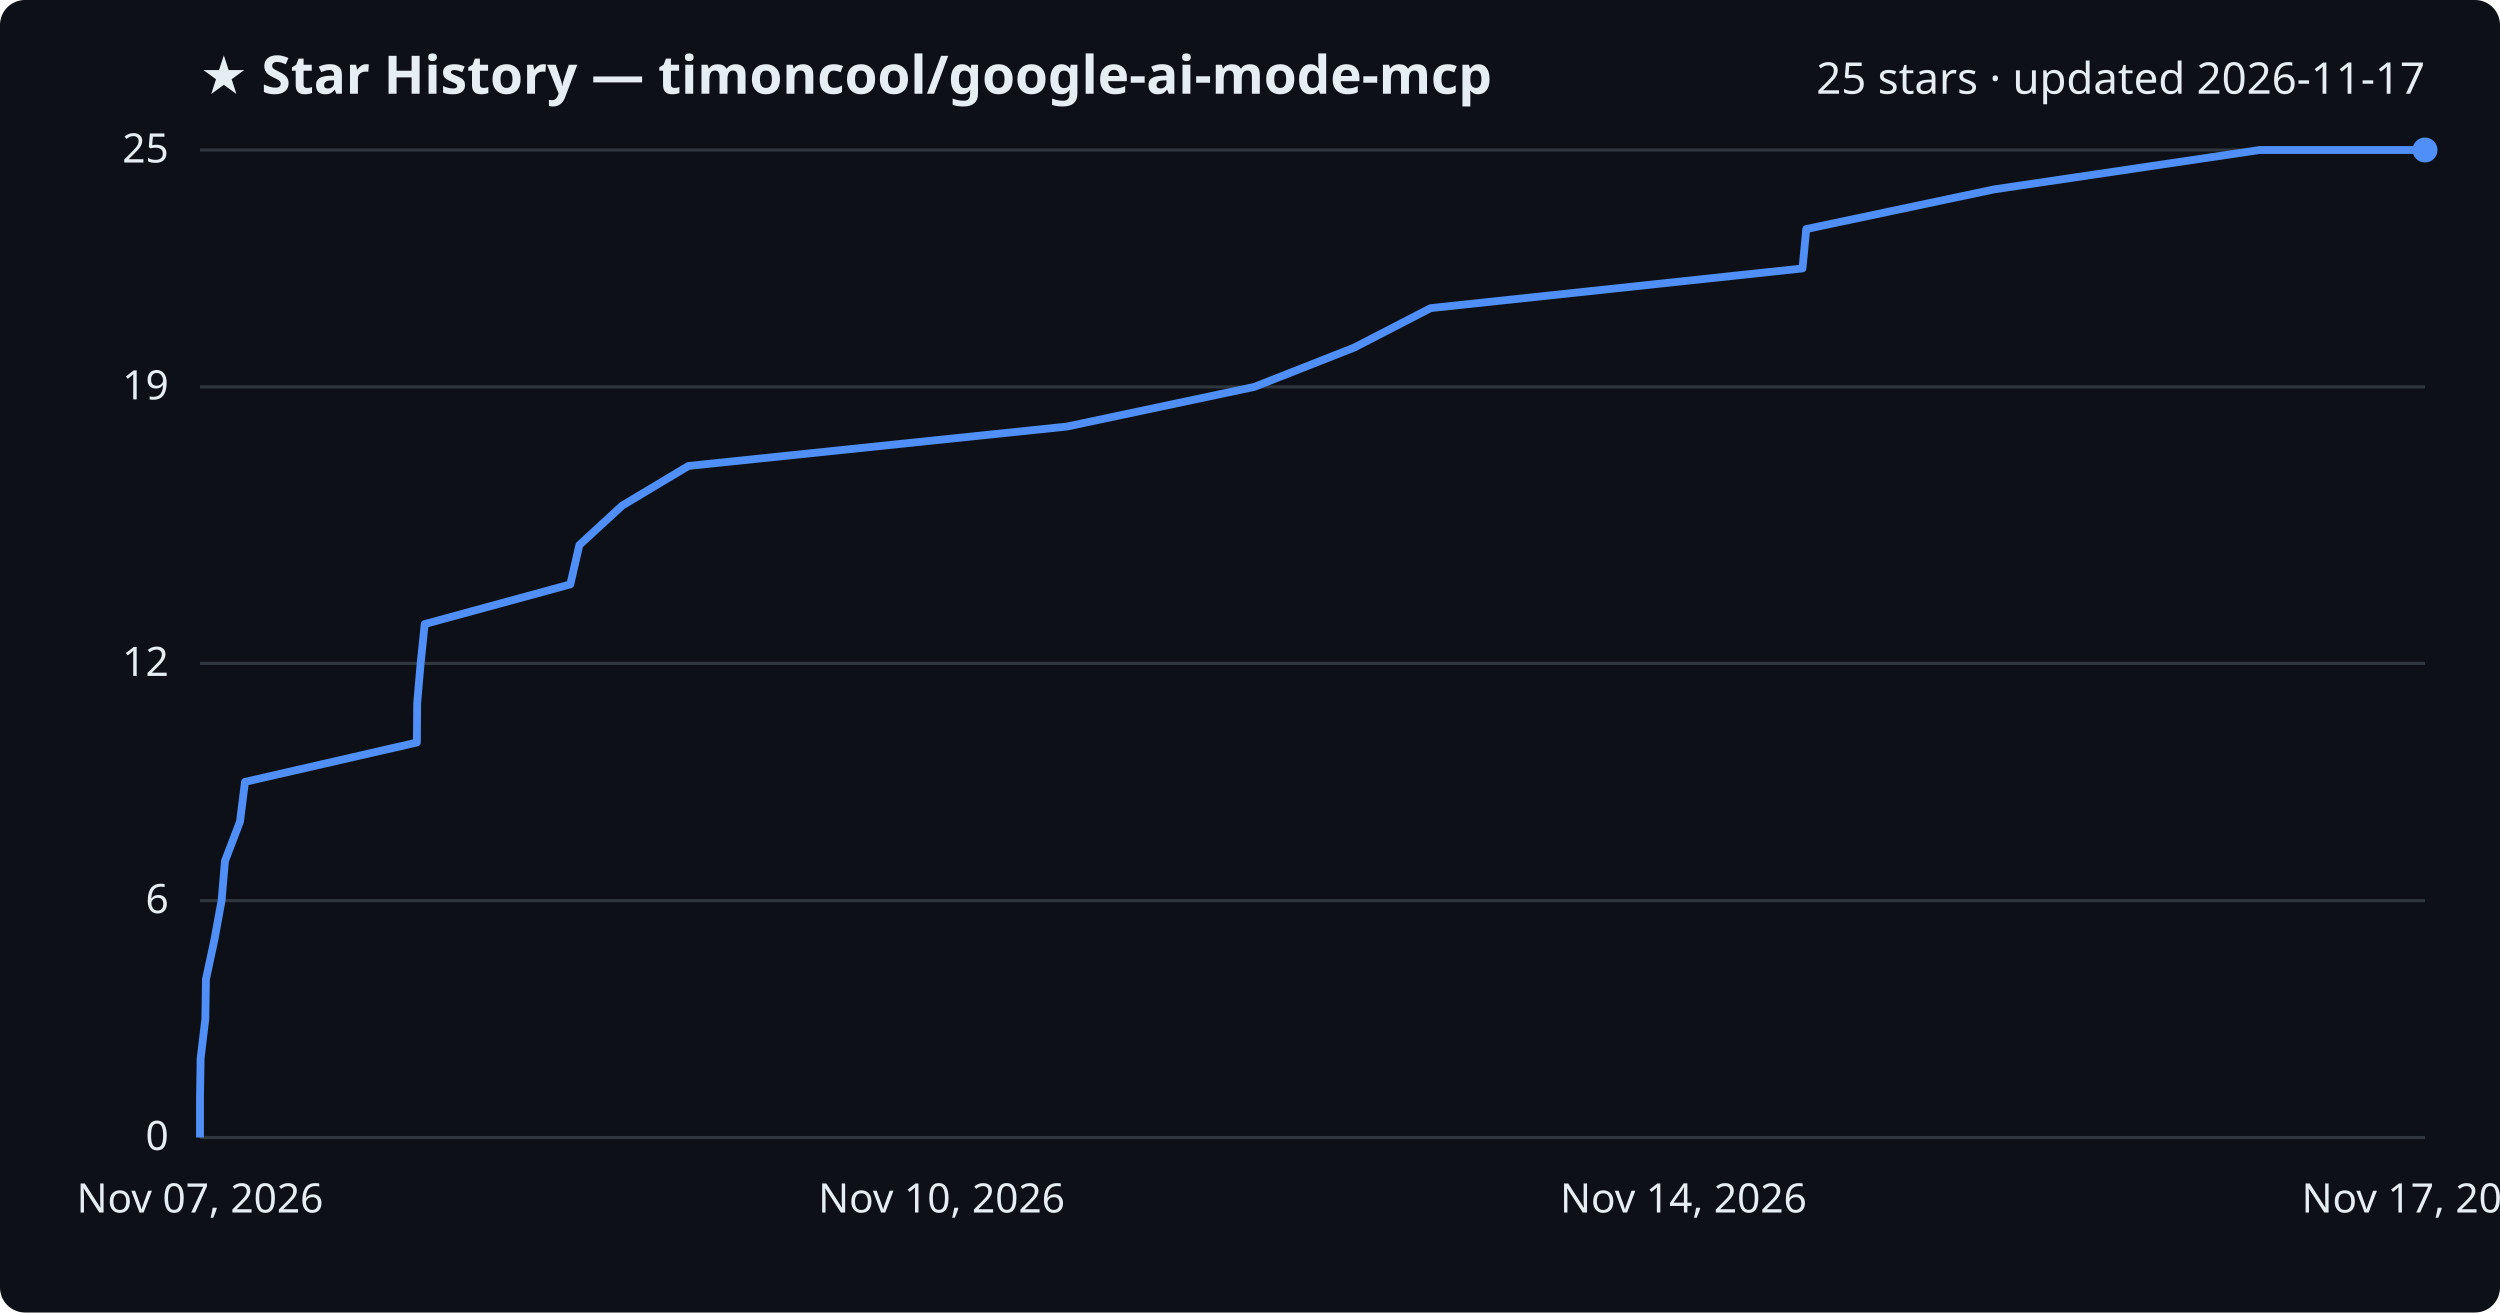
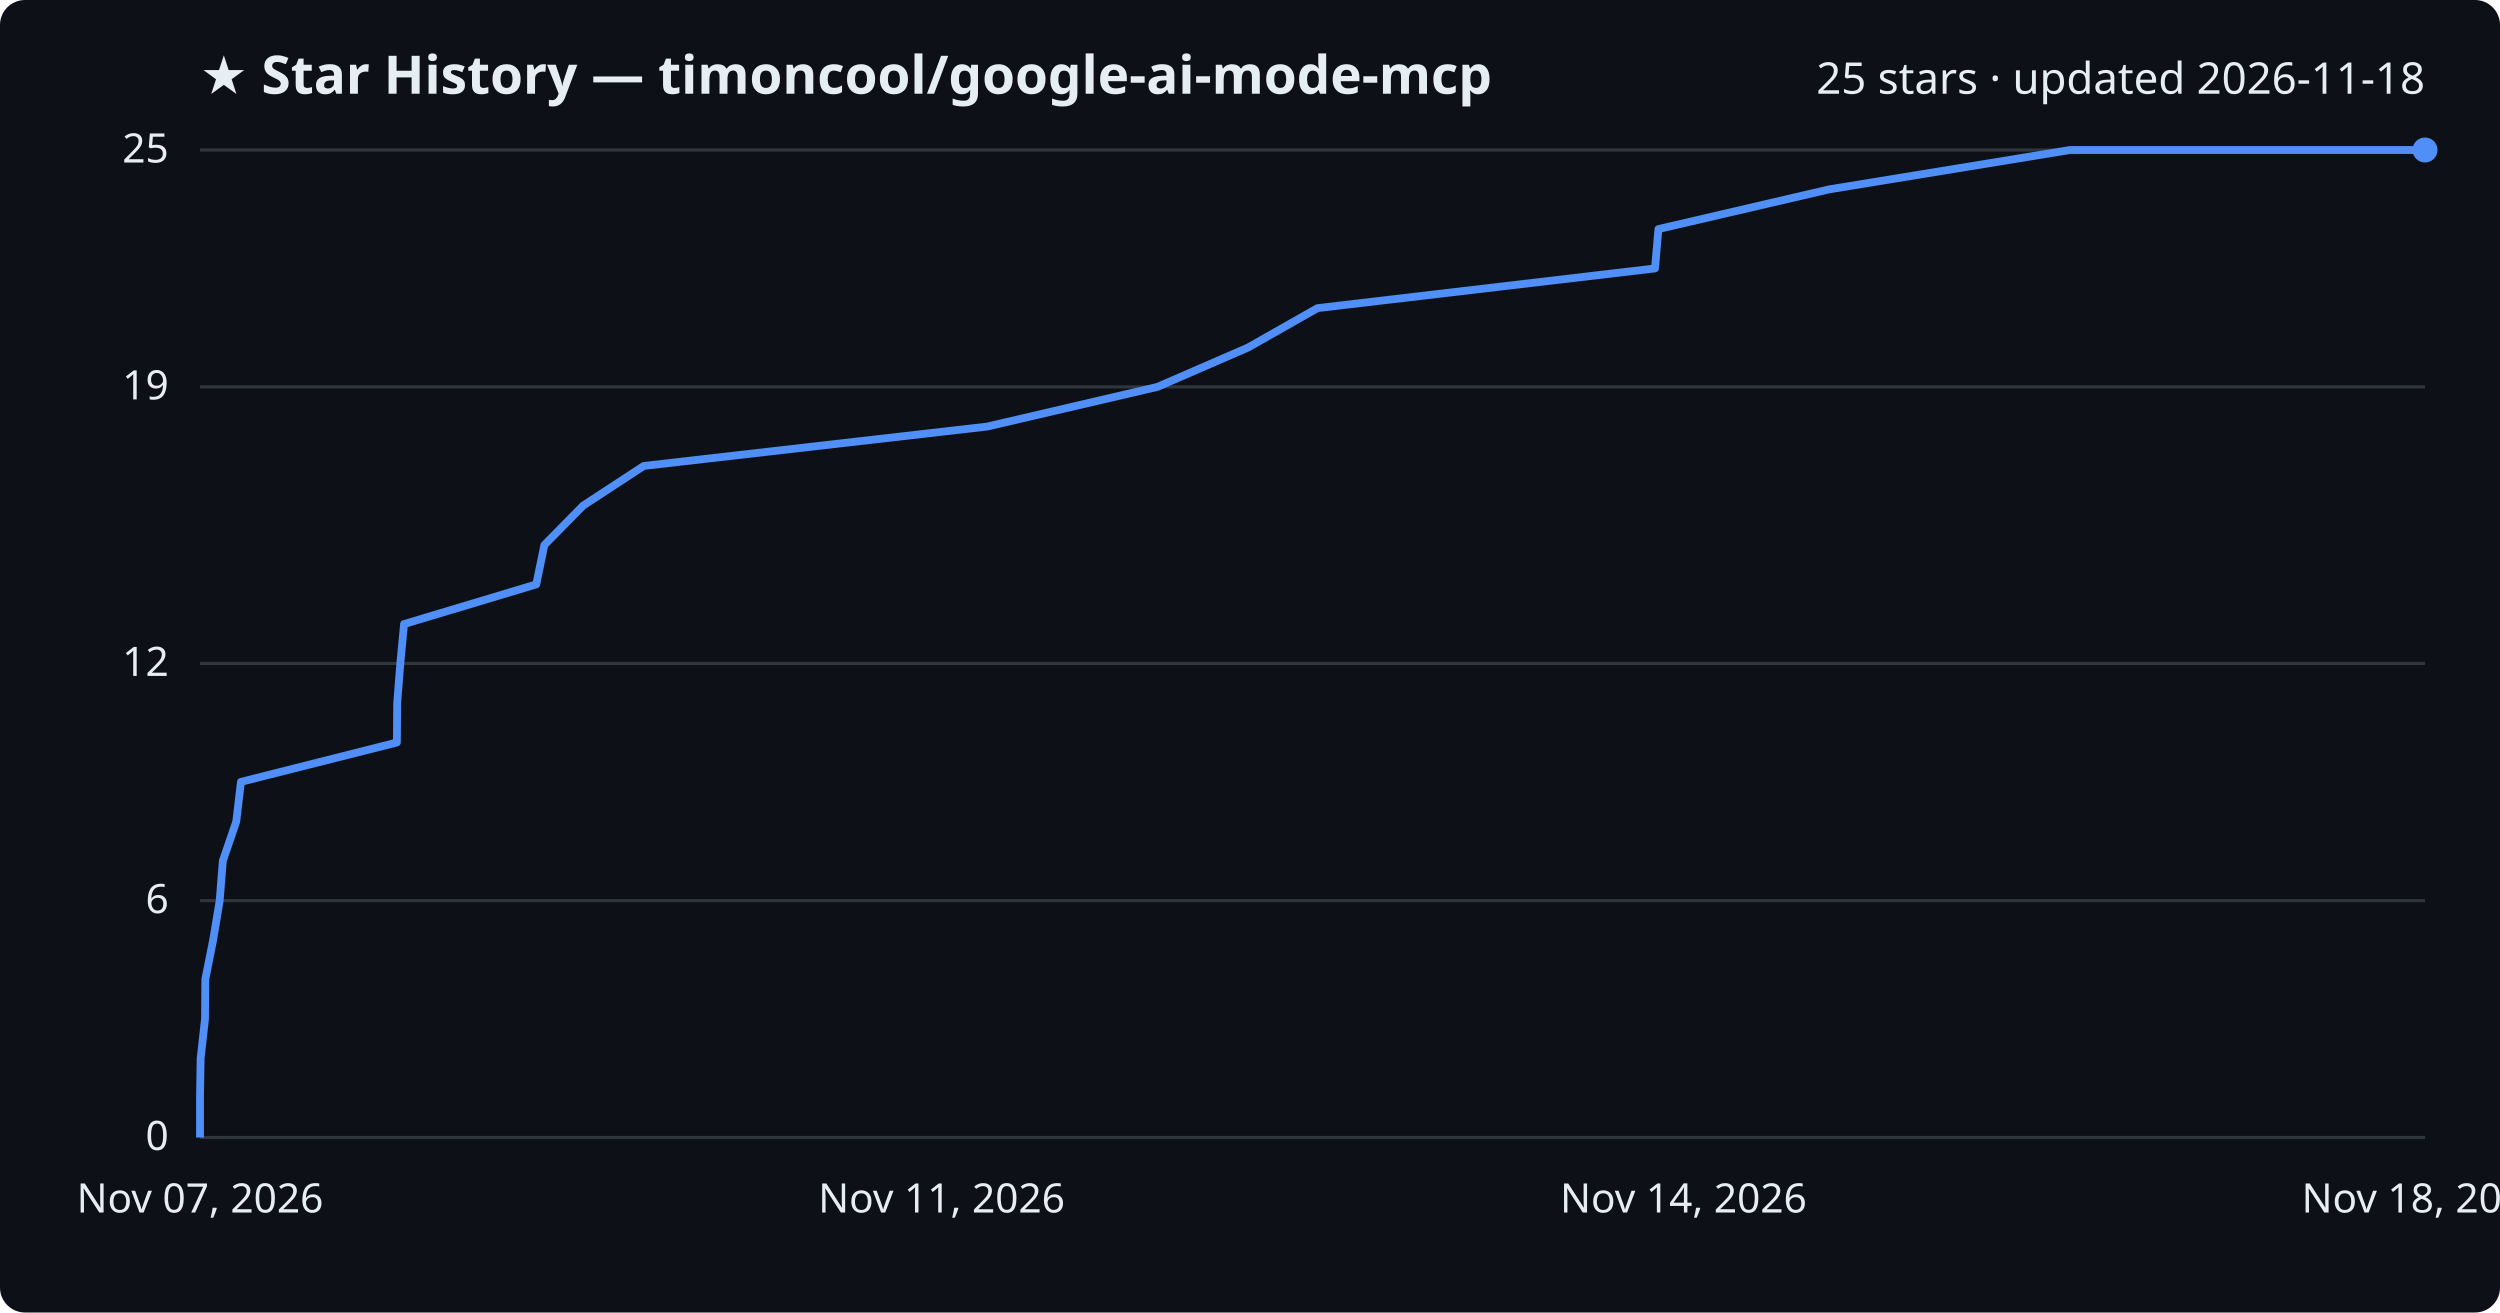
<svg xmlns="http://www.w3.org/2000/svg" viewBox="0 0 800 420" font-family="Segoe UI, sans-serif">
  <rect width="800" height="420" fill="#0d1117" rx="8" />
  <text x="64" y="30" fill="#e6edf3" font-size="17" font-weight="700">★ Star History — timoncool/google-ai-mode-mcp</text>
-   <text x="776" y="30" fill="#e6edf3" font-size="14" text-anchor="end">25 stars · updated 2026-11-17</text>
+   <text x="776" y="30" fill="#e6edf3" font-size="14" text-anchor="end">25 stars · updated 2026-11-18</text>
  <line x1="64" y1="364.0" x2="776" y2="364.0" stroke="#30363d" stroke-width="1" />
  <text x="54" y="368.0" fill="#e6edf3" font-size="13" text-anchor="end">0</text>
  <line x1="64" y1="288.2" x2="776" y2="288.2" stroke="#30363d" stroke-width="1" />
  <text x="54" y="292.2" fill="#e6edf3" font-size="13" text-anchor="end">6</text>
  <line x1="64" y1="212.3" x2="776" y2="212.3" stroke="#30363d" stroke-width="1" />
  <text x="54" y="216.3" fill="#e6edf3" font-size="13" text-anchor="end">12</text>
  <line x1="64" y1="123.8" x2="776" y2="123.8" stroke="#30363d" stroke-width="1" />
  <text x="54" y="127.8" fill="#e6edf3" font-size="13" text-anchor="end">19</text>
  <line x1="64" y1="48.0" x2="776" y2="48.0" stroke="#30363d" stroke-width="1" />
  <text x="54" y="52.0" fill="#e6edf3" font-size="13" text-anchor="end">25</text>
-   <path d="M64.0,364.0 L64.0,351.4 L64.2,338.7 L65.7,326.1 L65.9,313.4 L68.6,300.8 L70.9,288.2 L72.0,275.5 L76.8,262.9 L78.4,250.2 L133.4,237.6 L133.5,225.0 L134.6,212.3 L135.9,199.7 L182.5,187.0 L185.4,174.4 L199.1,161.8 L220.3,149.1 L341.4,136.5 L401.4,123.8 L433.4,111.2 L457.8,98.6 L576.8,85.9 L578.0,73.3 L638.1,60.6 L723.1,48.0 L776.0,48.0" fill="none" stroke="#4f8ff7" stroke-width="2.5" stroke-linejoin="round" />
+   <path d="M64.0,364.0 L64.0,351.4 L64.2,338.7 L65.6,326.1 L65.7,313.4 L68.2,300.8 L70.3,288.2 L71.3,275.5 L75.6,262.9 L77.1,250.2 L127.0,237.6 L127.1,225.0 L128.1,212.3 L129.3,199.7 L171.6,187.0 L174.2,174.4 L186.6,161.8 L206.0,149.1 L315.9,136.5 L370.4,123.8 L399.4,111.2 L421.6,98.6 L529.6,85.9 L530.7,73.3 L585.3,60.6 L662.4,48.0 L776.0,48.0" fill="none" stroke="#4f8ff7" stroke-width="2.5" stroke-linejoin="round" />
  <circle cx="776.0" cy="48.0" r="4" fill="#4f8ff7" />
  <text x="64.0" y="388" fill="#e6edf3" font-size="13" text-anchor="middle">Nov 07, 2026</text>
-   <text x="301.3" y="388" fill="#e6edf3" font-size="13" text-anchor="middle">Nov 10, 2026</text>
+   <text x="301.3" y="388" fill="#e6edf3" font-size="13" text-anchor="middle">Nov 11, 2026</text>
  <text x="538.7" y="388" fill="#e6edf3" font-size="13" text-anchor="middle">Nov 14, 2026</text>
-   <text x="776.0" y="388" fill="#e6edf3" font-size="13" text-anchor="middle">Nov 17, 2026</text>
+   <text x="776.0" y="388" fill="#e6edf3" font-size="13" text-anchor="middle">Nov 18, 2026</text>
</svg>
